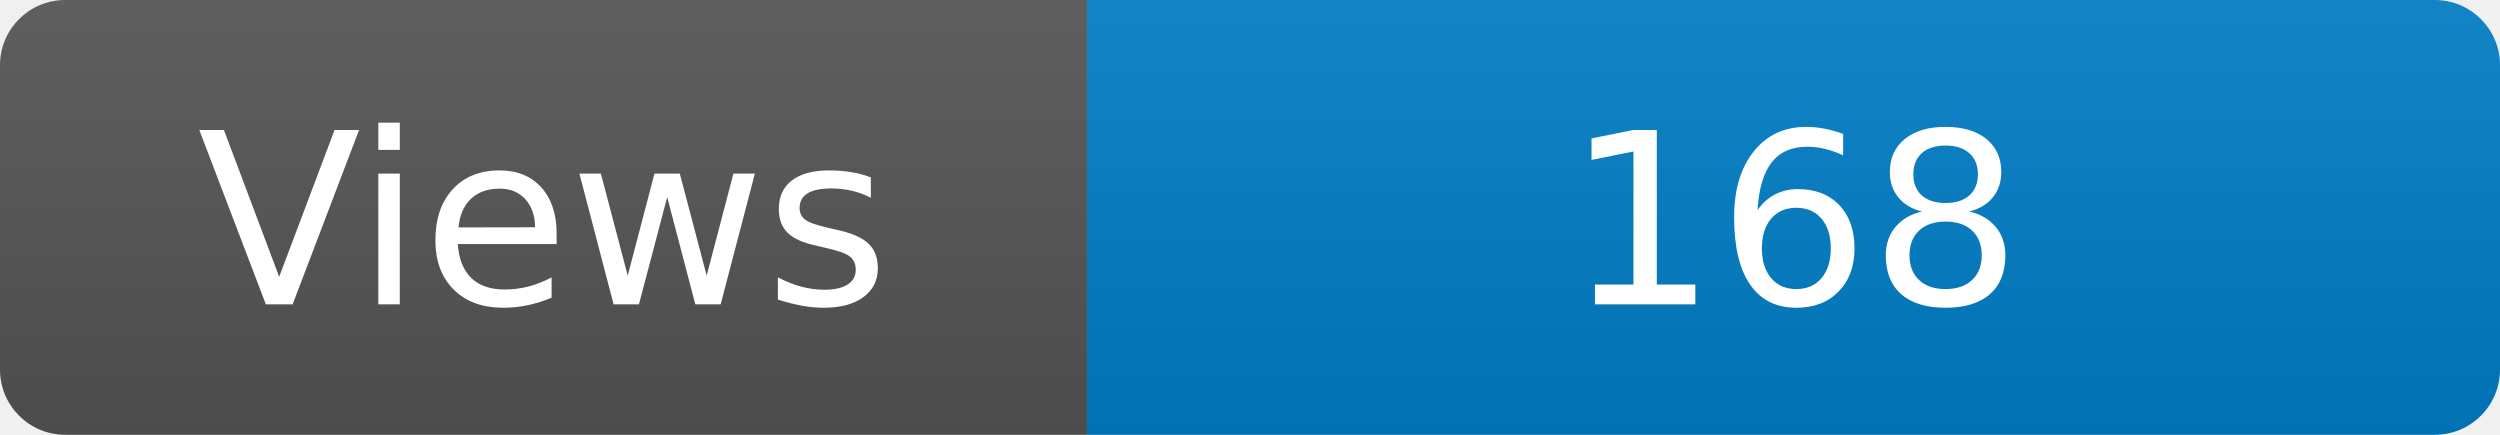
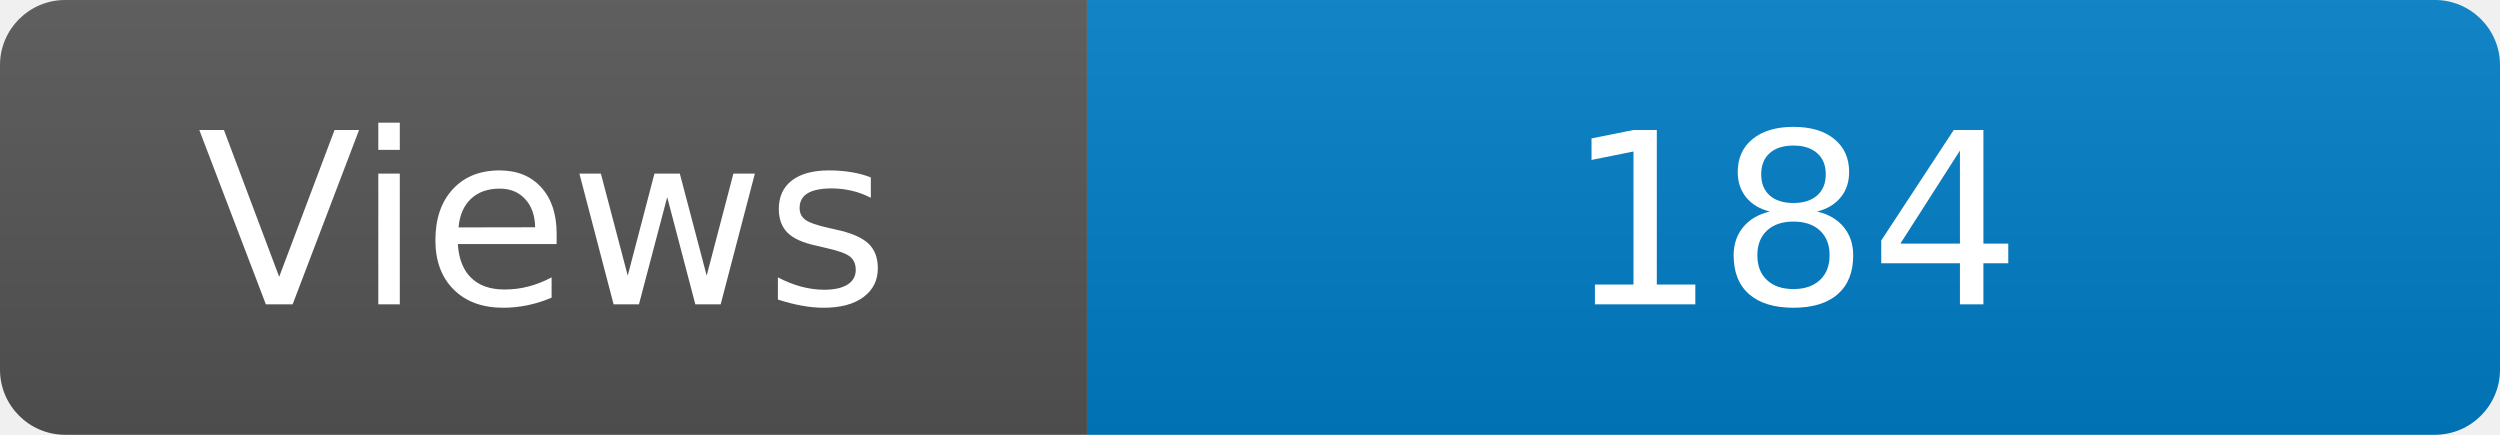
<svg xmlns="http://www.w3.org/2000/svg" width="115" height="20" role="img" aria-label="Maintained?: yes">
  <linearGradient id="s" x2="0" y2="100%">
    <stop offset="0" stop-color="#bbb" stop-opacity=".1" />
    <stop offset="1" stop-opacity=".1" />
  </linearGradient>
  <clipPath id="r">
    <rect width="115" height="20" rx="3" fill="#fff" />
  </clipPath>
  <g clip-path="url(#r)">
    <rect width="50" height="20" fill="#555" />
    <rect x="50" width="160" height="20" fill="#007ec6" />
    <rect width="115" height="20" fill="url(#s)" />
  </g>
  <g fill="#fff" text-anchor="middle" font-family="Verdana,Geneva,DejaVu Sans,sans-serif" font-size="110">
    <text x="250" y="140" transform="scale(.1)" fill="#fff">Views</text>
-     <text x="825" y="140" transform="scale(.1)" fill="#fff">168</text>
+     <text x="825" y="140" transform="scale(.1)" fill="#fff">184</text>
  </g>
</svg>
